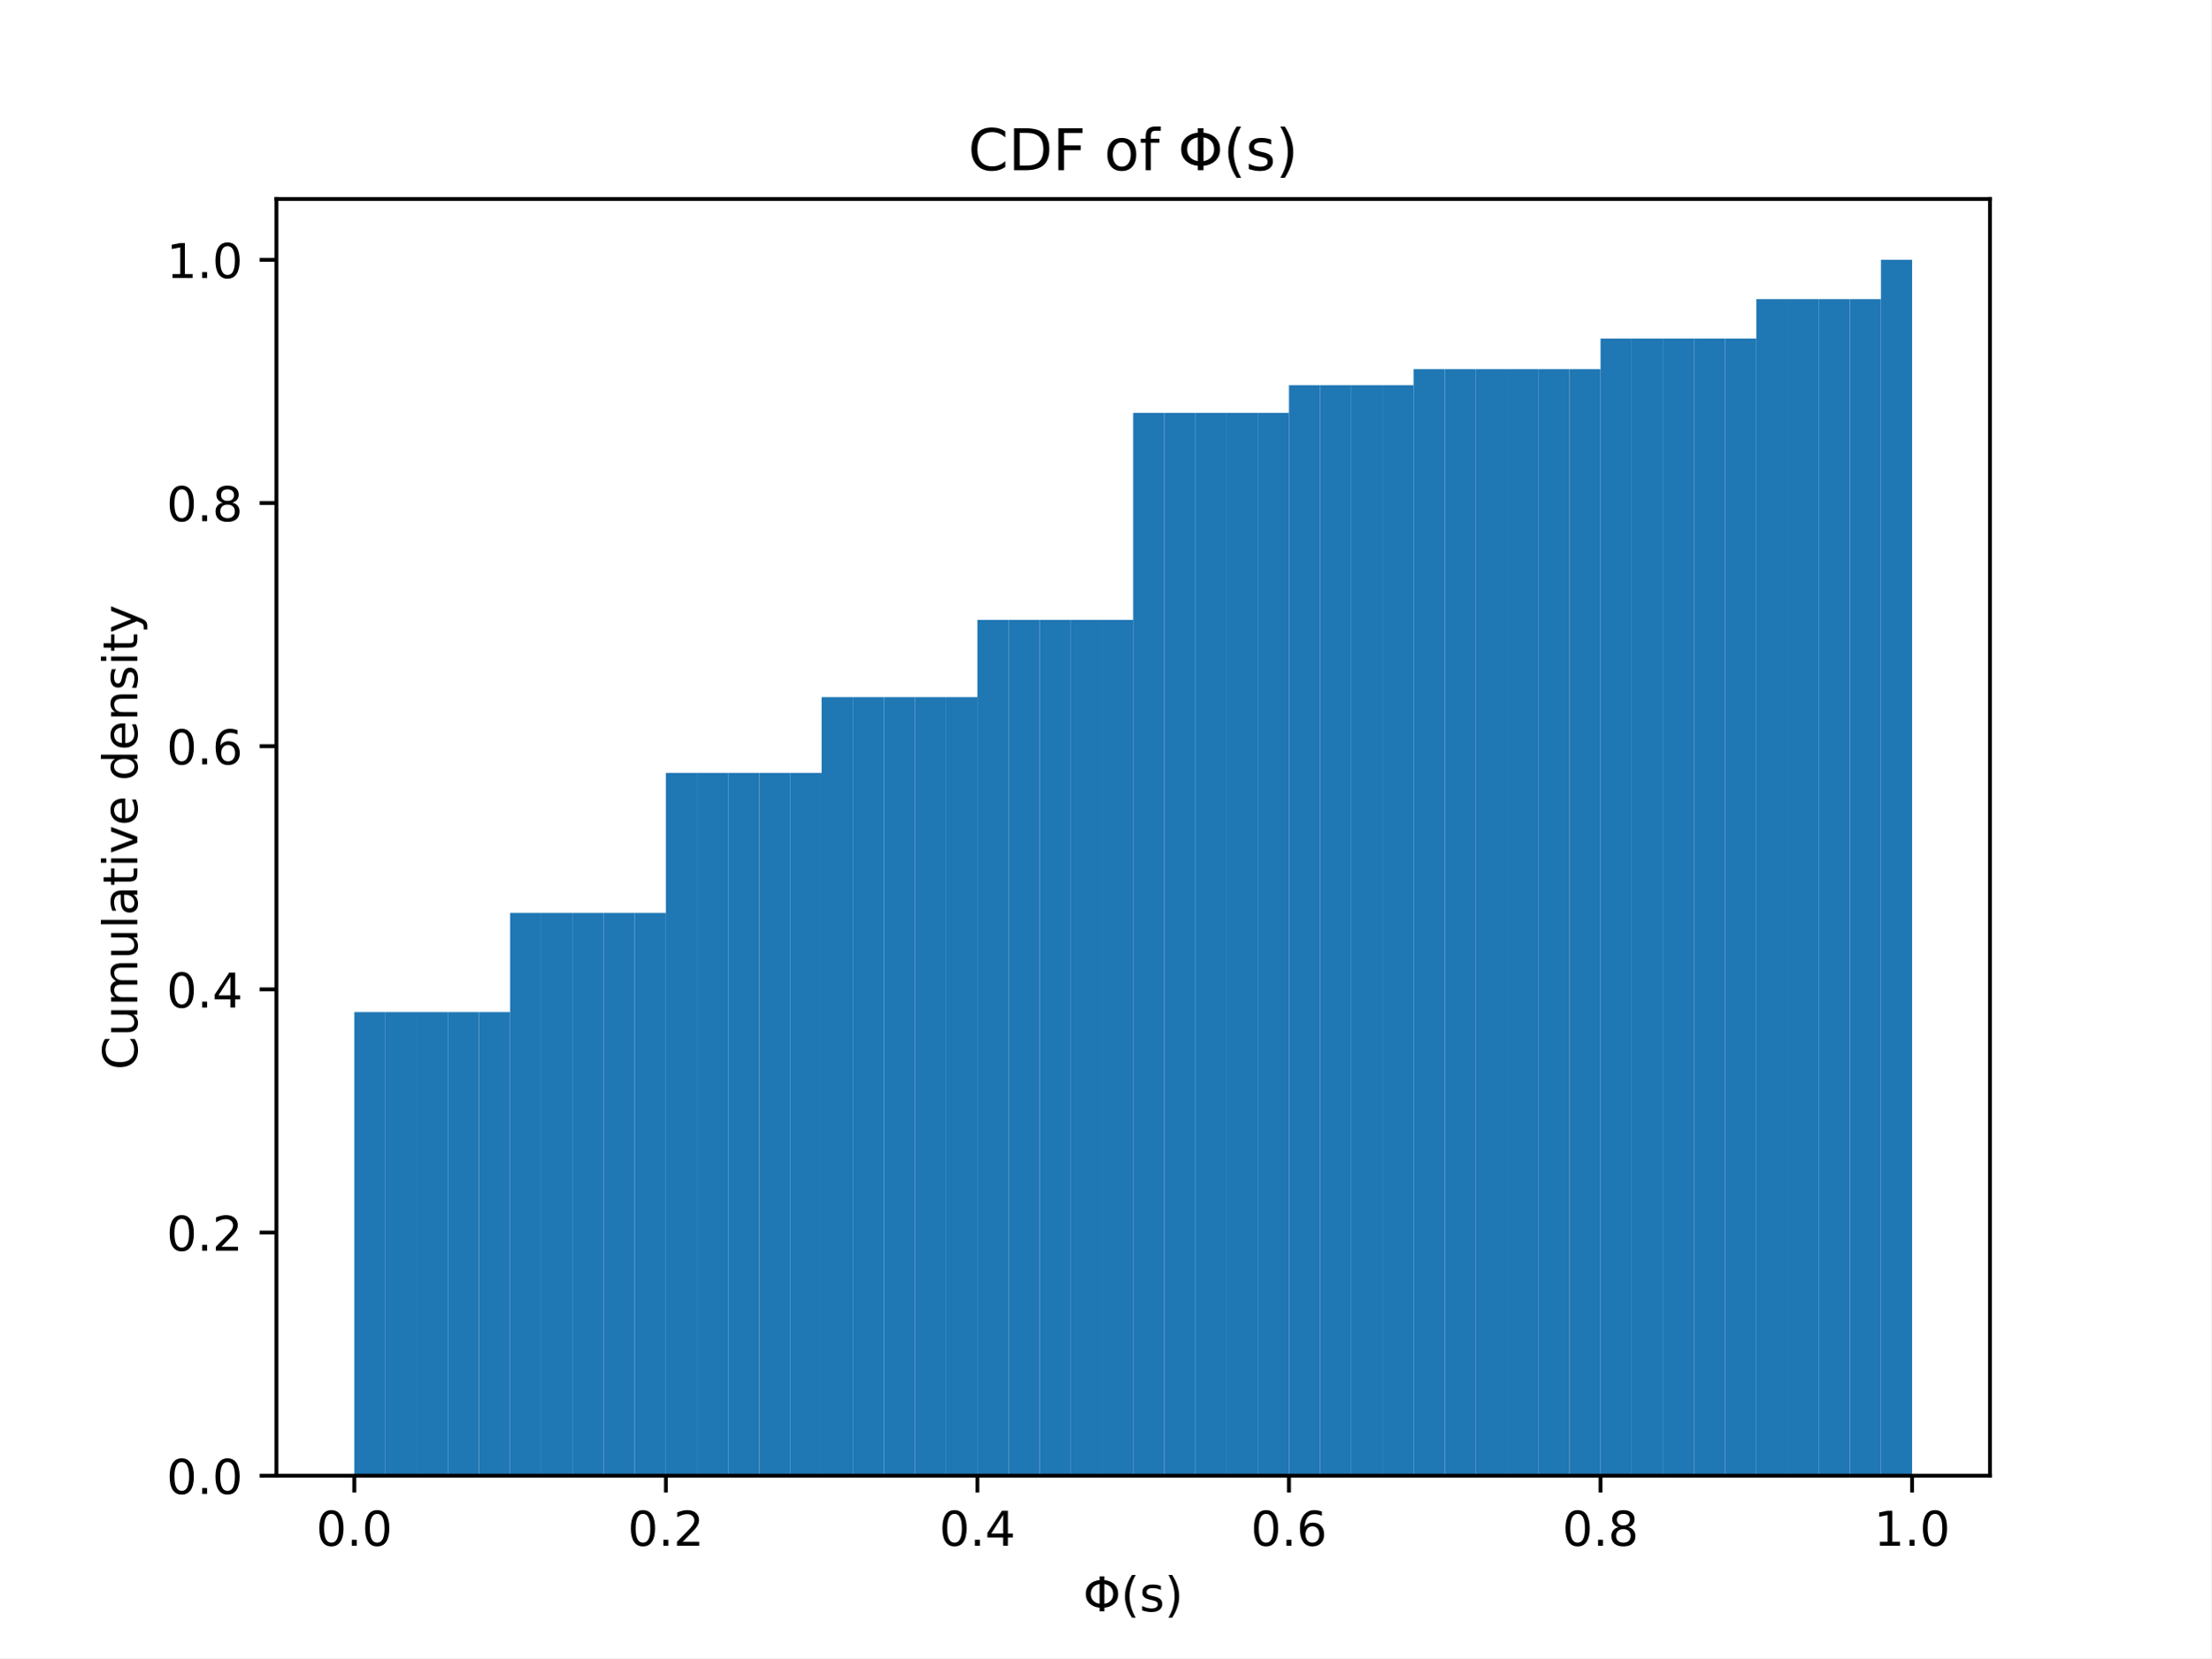
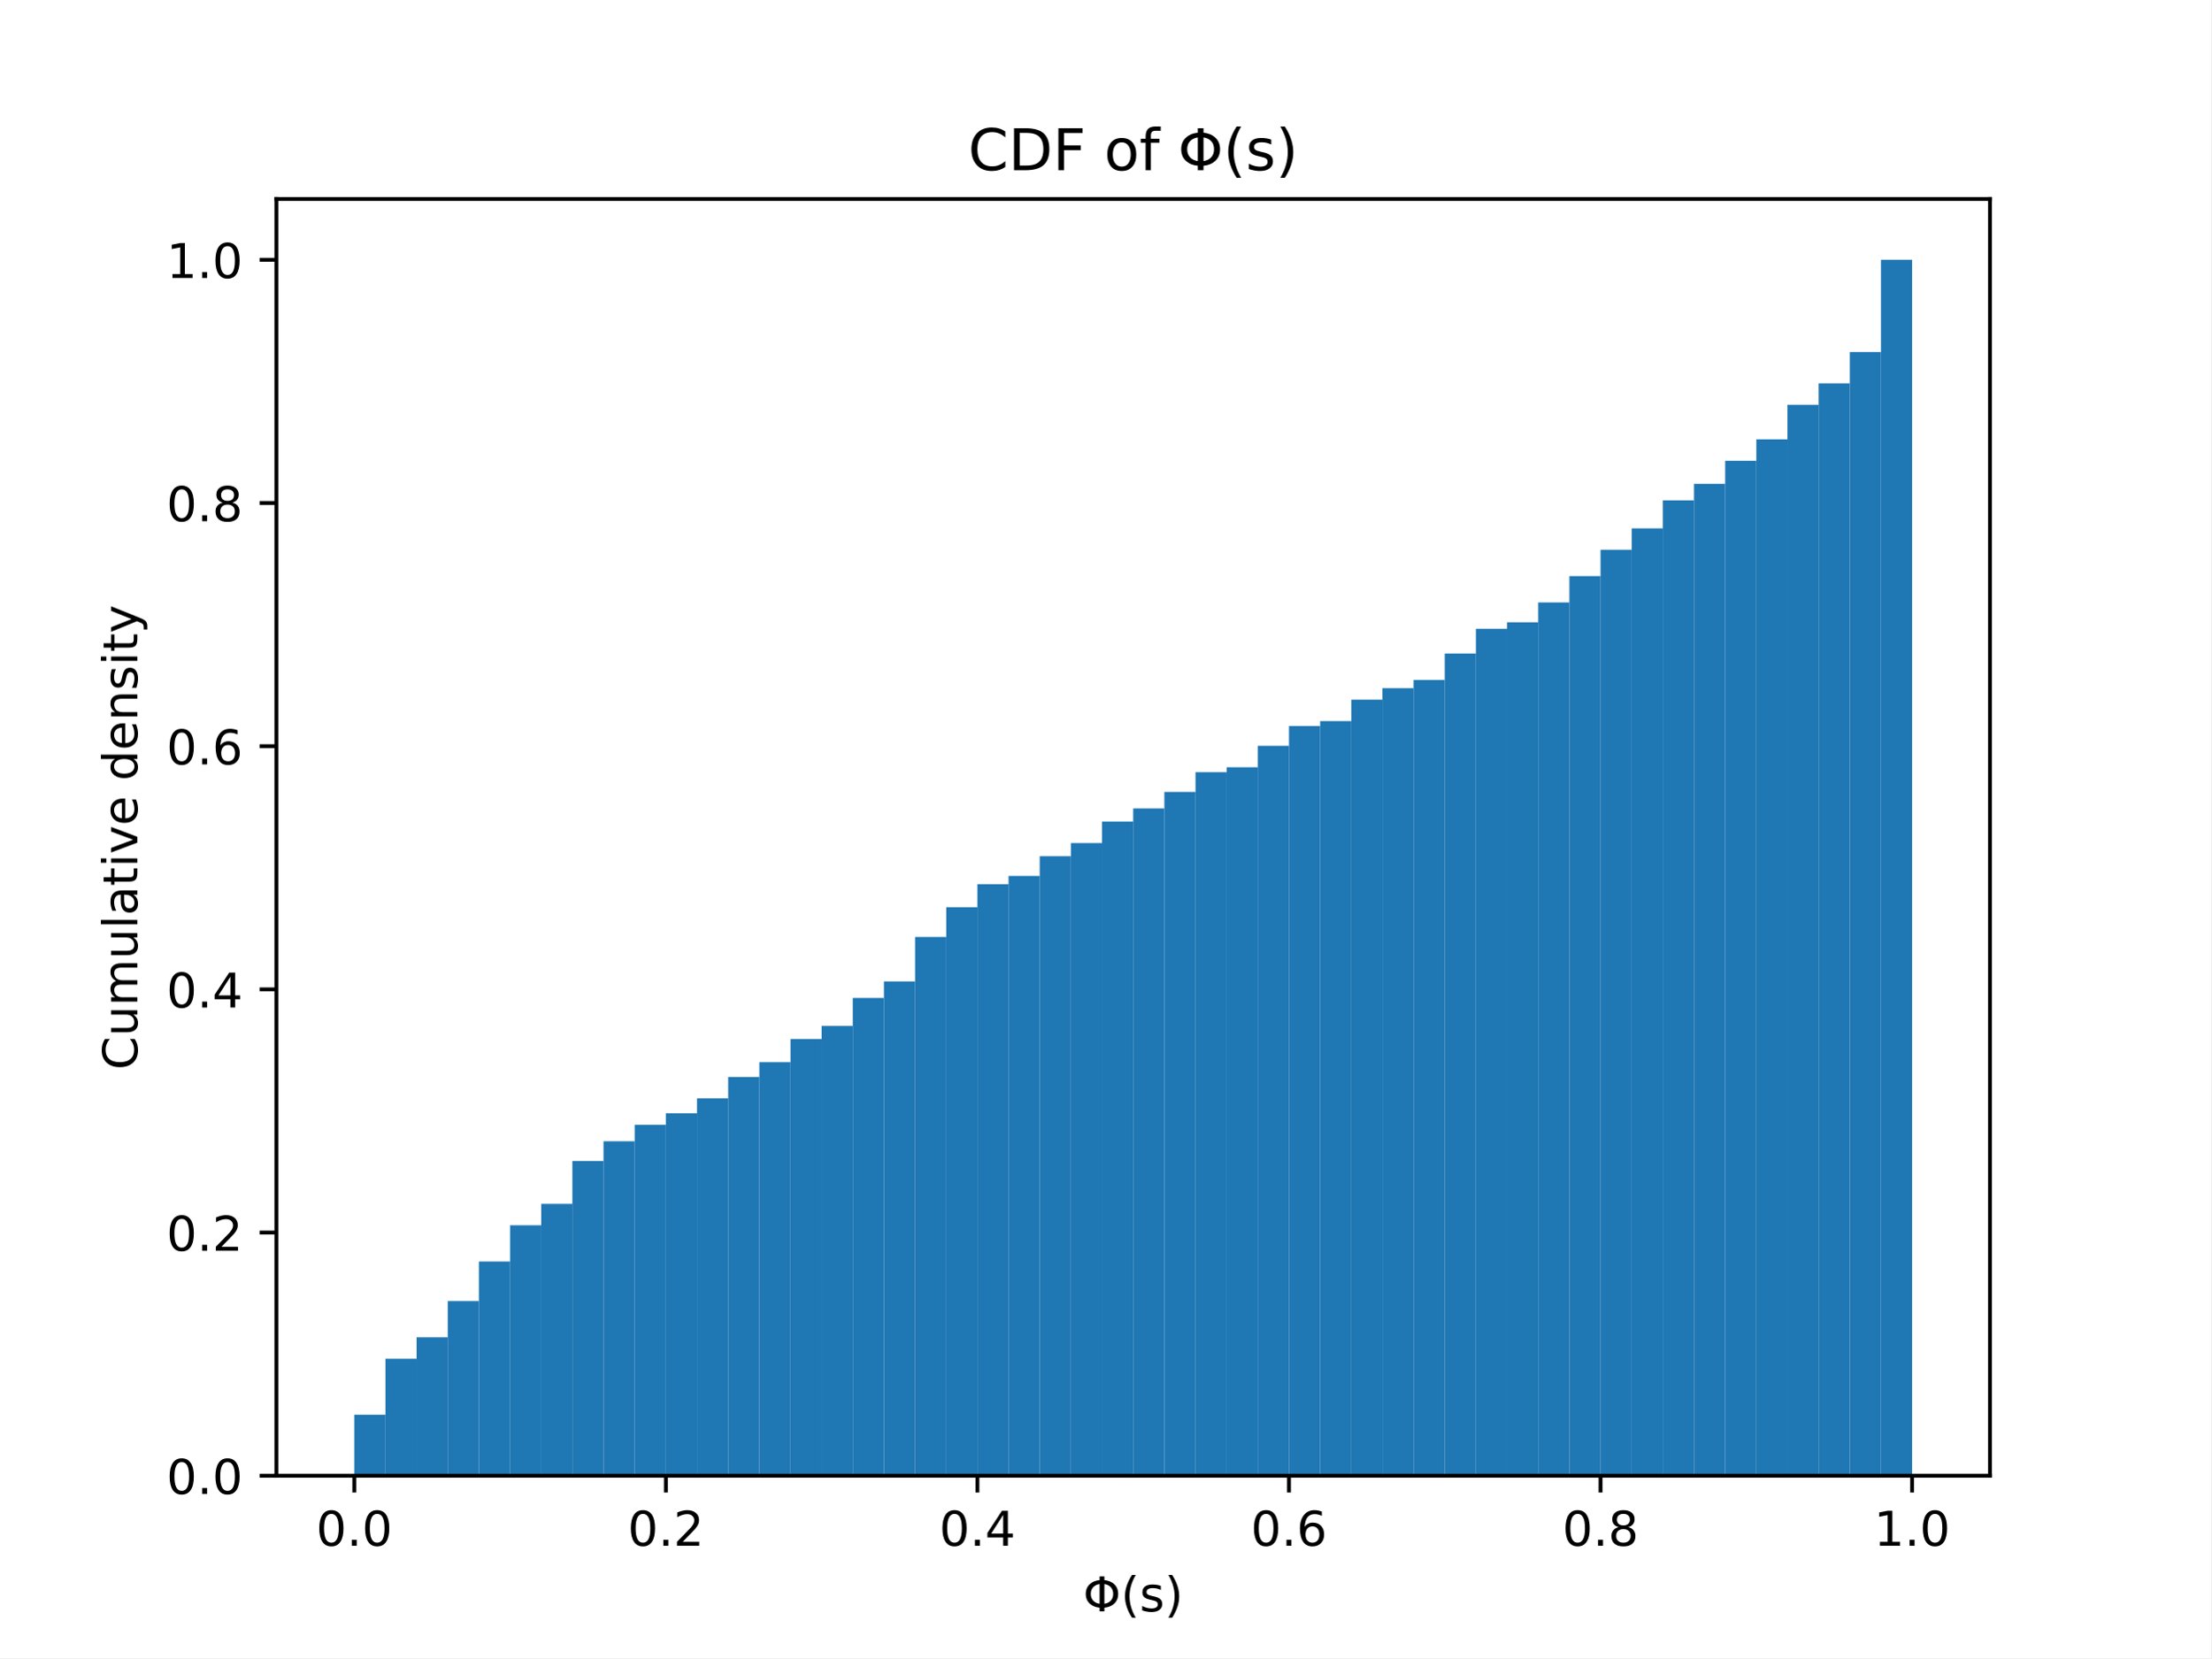
<svg xmlns="http://www.w3.org/2000/svg" xmlns:xlink="http://www.w3.org/1999/xlink" width="460.8pt" height="345.6pt" viewBox="0 0 460.8 345.6" version="1.1">
  <defs>
    <style type="text/css">*{stroke-linejoin: round; stroke-linecap: butt}</style>
  </defs>
  <g id="figure_1">
    <g id="patch_1">
      <path d="M 0 345.6  L 460.8 345.6  L 460.8 0  L 0 0  z " style="fill: #ffffff" />
    </g>
    <g id="axes_1">
      <g id="patch_2">
        <path d="M 57.6 307.584  L 414.72 307.584  L 414.72 41.472  L 57.6 41.472  z " style="fill: #ffffff" />
      </g>
      <g id="patch_3">
-         <path d="M 73.833 307.584  L 80.326 307.584  L 80.326 210.949  L 73.833 210.949  z " clip-path="url(#pda44b4a4b3)" style="fill: #1f77b4" />
+         <path d="M 73.833 307.584  L 80.326 307.584  L 80.326 294.878  L 73.833 294.878  z " clip-path="url(#p5422f46f4d)" style="fill: #1f77b4" />
      </g>
      <g id="patch_4">
-         <path d="M 80.326 307.584  L 86.819 307.584  L 86.819 210.949  L 80.326 210.949  z " clip-path="url(#pda44b4a4b3)" style="fill: #1f77b4" />
+         <path d="M 80.326 307.584  L 86.819 307.584  L 86.819 283.202  L 80.326 283.202  z " clip-path="url(#p5422f46f4d)" style="fill: #1f77b4" />
      </g>
      <g id="patch_5">
-         <path d="M 86.819 307.584  L 93.312 307.584  L 93.312 210.949  L 86.819 210.949  z " clip-path="url(#pda44b4a4b3)" style="fill: #1f77b4" />
+         <path d="M 86.819 307.584  L 93.312 307.584  L 93.312 278.737  L 86.819 278.737  z " clip-path="url(#p5422f46f4d)" style="fill: #1f77b4" />
      </g>
      <g id="patch_6">
-         <path d="M 93.312 307.584  L 99.805 307.584  L 99.805 210.949  L 93.312 210.949  z " clip-path="url(#pda44b4a4b3)" style="fill: #1f77b4" />
+         <path d="M 93.312 307.584  L 99.805 307.584  L 99.805 271.182  L 93.312 271.182  z " clip-path="url(#p5422f46f4d)" style="fill: #1f77b4" />
      </g>
      <g id="patch_7">
-         <path d="M 99.805 307.584  L 106.298 307.584  L 106.298 210.949  L 99.805 210.949  z " clip-path="url(#pda44b4a4b3)" style="fill: #1f77b4" />
+         <path d="M 99.805 307.584  L 106.298 307.584  L 106.298 262.94  L 99.805 262.94  z " clip-path="url(#p5422f46f4d)" style="fill: #1f77b4" />
      </g>
      <g id="patch_8">
-         <path d="M 106.298 307.584  L 112.791 307.584  L 112.791 190.284  L 106.298 190.284  z " clip-path="url(#pda44b4a4b3)" style="fill: #1f77b4" />
+         <path d="M 106.298 307.584  L 112.791 307.584  L 112.791 255.385  L 106.298 255.385  z " clip-path="url(#p5422f46f4d)" style="fill: #1f77b4" />
      </g>
      <g id="patch_9">
-         <path d="M 112.791 307.584  L 119.284 307.584  L 119.284 190.284  L 112.791 190.284  z " clip-path="url(#pda44b4a4b3)" style="fill: #1f77b4" />
+         <path d="M 112.791 307.584  L 119.284 307.584  L 119.284 250.921  L 112.791 250.921  z " clip-path="url(#p5422f46f4d)" style="fill: #1f77b4" />
      </g>
      <g id="patch_10">
-         <path d="M 119.284 307.584  L 125.777 307.584  L 125.777 190.284  L 119.284 190.284  z " clip-path="url(#pda44b4a4b3)" style="fill: #1f77b4" />
+         <path d="M 119.284 307.584  L 125.777 307.584  L 125.777 241.992  L 119.284 241.992  z " clip-path="url(#p5422f46f4d)" style="fill: #1f77b4" />
      </g>
      <g id="patch_11">
-         <path d="M 125.777 307.584  L 132.271 307.584  L 132.271 190.284  L 125.777 190.284  z " clip-path="url(#pda44b4a4b3)" style="fill: #1f77b4" />
+         <path d="M 125.777 307.584  L 132.271 307.584  L 132.271 237.871  L 125.777 237.871  z " clip-path="url(#p5422f46f4d)" style="fill: #1f77b4" />
      </g>
      <g id="patch_12">
-         <path d="M 132.271 307.584  L 138.764 307.584  L 138.764 190.284  L 132.271 190.284  z " clip-path="url(#pda44b4a4b3)" style="fill: #1f77b4" />
+         <path d="M 132.271 307.584  L 138.764 307.584  L 138.764 234.437  L 132.271 234.437  z " clip-path="url(#p5422f46f4d)" style="fill: #1f77b4" />
      </g>
      <g id="patch_13">
-         <path d="M 138.764 307.584  L 145.257 307.584  L 145.257 161.111  L 138.764 161.111  z " clip-path="url(#pda44b4a4b3)" style="fill: #1f77b4" />
+         <path d="M 138.764 307.584  L 145.257 307.584  L 145.257 232.033  L 138.764 232.033  z " clip-path="url(#p5422f46f4d)" style="fill: #1f77b4" />
      </g>
      <g id="patch_14">
-         <path d="M 145.257 307.584  L 151.75 307.584  L 151.75 161.111  L 145.257 161.111  z " clip-path="url(#pda44b4a4b3)" style="fill: #1f77b4" />
+         <path d="M 145.257 307.584  L 151.75 307.584  L 151.75 228.942  L 145.257 228.942  z " clip-path="url(#p5422f46f4d)" style="fill: #1f77b4" />
      </g>
      <g id="patch_15">
-         <path d="M 151.75 307.584  L 158.243 307.584  L 158.243 161.111  L 151.75 161.111  z " clip-path="url(#pda44b4a4b3)" style="fill: #1f77b4" />
+         <path d="M 151.75 307.584  L 158.243 307.584  L 158.243 224.478  L 151.75 224.478  z " clip-path="url(#p5422f46f4d)" style="fill: #1f77b4" />
      </g>
      <g id="patch_16">
-         <path d="M 158.243 307.584  L 164.736 307.584  L 164.736 161.111  L 158.243 161.111  z " clip-path="url(#pda44b4a4b3)" style="fill: #1f77b4" />
+         <path d="M 158.243 307.584  L 164.736 307.584  L 164.736 221.387  L 158.243 221.387  z " clip-path="url(#p5422f46f4d)" style="fill: #1f77b4" />
      </g>
      <g id="patch_17">
-         <path d="M 164.736 307.584  L 171.229 307.584  L 171.229 161.111  L 164.736 161.111  z " clip-path="url(#pda44b4a4b3)" style="fill: #1f77b4" />
+         <path d="M 164.736 307.584  L 171.229 307.584  L 171.229 216.579  L 164.736 216.579  z " clip-path="url(#p5422f46f4d)" style="fill: #1f77b4" />
      </g>
      <g id="patch_18">
-         <path d="M 171.229 307.584  L 177.722 307.584  L 177.722 145.309  L 171.229 145.309  z " clip-path="url(#pda44b4a4b3)" style="fill: #1f77b4" />
+         <path d="M 171.229 307.584  L 177.722 307.584  L 177.722 213.832  L 171.229 213.832  z " clip-path="url(#p5422f46f4d)" style="fill: #1f77b4" />
      </g>
      <g id="patch_19">
-         <path d="M 177.722 307.584  L 184.215 307.584  L 184.215 145.309  L 177.722 145.309  z " clip-path="url(#pda44b4a4b3)" style="fill: #1f77b4" />
+         <path d="M 177.722 307.584  L 184.215 307.584  L 184.215 207.994  L 177.722 207.994  z " clip-path="url(#p5422f46f4d)" style="fill: #1f77b4" />
      </g>
      <g id="patch_20">
-         <path d="M 184.215 307.584  L 190.708 307.584  L 190.708 145.309  L 184.215 145.309  z " clip-path="url(#pda44b4a4b3)" style="fill: #1f77b4" />
+         <path d="M 184.215 307.584  L 190.708 307.584  L 190.708 204.56  L 184.215 204.56  z " clip-path="url(#p5422f46f4d)" style="fill: #1f77b4" />
      </g>
      <g id="patch_21">
-         <path d="M 190.708 307.584  L 197.201 307.584  L 197.201 145.309  L 190.708 145.309  z " clip-path="url(#pda44b4a4b3)" style="fill: #1f77b4" />
+         <path d="M 190.708 307.584  L 197.201 307.584  L 197.201 195.287  L 190.708 195.287  z " clip-path="url(#p5422f46f4d)" style="fill: #1f77b4" />
      </g>
      <g id="patch_22">
-         <path d="M 197.201 307.584  L 203.695 307.584  L 203.695 145.309  L 197.201 145.309  z " clip-path="url(#pda44b4a4b3)" style="fill: #1f77b4" />
+         <path d="M 197.201 307.584  L 203.695 307.584  L 203.695 189.106  L 197.201 189.106  z " clip-path="url(#p5422f46f4d)" style="fill: #1f77b4" />
      </g>
      <g id="patch_23">
-         <path d="M 203.695 307.584  L 210.188 307.584  L 210.188 129.204  L 203.695 129.204  z " clip-path="url(#pda44b4a4b3)" style="fill: #1f77b4" />
+         <path d="M 203.695 307.584  L 210.188 307.584  L 210.188 184.298  L 203.695 184.298  z " clip-path="url(#p5422f46f4d)" style="fill: #1f77b4" />
      </g>
      <g id="patch_24">
-         <path d="M 210.188 307.584  L 216.681 307.584  L 216.681 129.204  L 210.188 129.204  z " clip-path="url(#pda44b4a4b3)" style="fill: #1f77b4" />
+         <path d="M 210.188 307.584  L 216.681 307.584  L 216.681 182.581  L 210.188 182.581  z " clip-path="url(#p5422f46f4d)" style="fill: #1f77b4" />
      </g>
      <g id="patch_25">
-         <path d="M 216.681 307.584  L 223.174 307.584  L 223.174 129.204  L 216.681 129.204  z " clip-path="url(#pda44b4a4b3)" style="fill: #1f77b4" />
+         <path d="M 216.681 307.584  L 223.174 307.584  L 223.174 178.46  L 216.681 178.46  z " clip-path="url(#p5422f46f4d)" style="fill: #1f77b4" />
      </g>
      <g id="patch_26">
-         <path d="M 223.174 307.584  L 229.667 307.584  L 229.667 129.204  L 223.174 129.204  z " clip-path="url(#pda44b4a4b3)" style="fill: #1f77b4" />
+         <path d="M 223.174 307.584  L 229.667 307.584  L 229.667 175.713  L 223.174 175.713  z " clip-path="url(#p5422f46f4d)" style="fill: #1f77b4" />
      </g>
      <g id="patch_27">
-         <path d="M 229.667 307.584  L 236.16 307.584  L 236.16 129.204  L 229.667 129.204  z " clip-path="url(#pda44b4a4b3)" style="fill: #1f77b4" />
+         <path d="M 229.667 307.584  L 236.16 307.584  L 236.16 171.248  L 229.667 171.248  z " clip-path="url(#p5422f46f4d)" style="fill: #1f77b4" />
      </g>
      <g id="patch_28">
-         <path d="M 236.16 307.584  L 242.653 307.584  L 242.653 86.052  L 236.16 86.052  z " clip-path="url(#pda44b4a4b3)" style="fill: #1f77b4" />
+         <path d="M 236.16 307.584  L 242.653 307.584  L 242.653 168.501  L 236.16 168.501  z " clip-path="url(#p5422f46f4d)" style="fill: #1f77b4" />
      </g>
      <g id="patch_29">
-         <path d="M 242.653 307.584  L 249.146 307.584  L 249.146 86.052  L 242.653 86.052  z " clip-path="url(#pda44b4a4b3)" style="fill: #1f77b4" />
+         <path d="M 242.653 307.584  L 249.146 307.584  L 249.146 165.067  L 242.653 165.067  z " clip-path="url(#p5422f46f4d)" style="fill: #1f77b4" />
      </g>
      <g id="patch_30">
-         <path d="M 249.146 307.584  L 255.639 307.584  L 255.639 86.052  L 249.146 86.052  z " clip-path="url(#pda44b4a4b3)" style="fill: #1f77b4" />
+         <path d="M 249.146 307.584  L 255.639 307.584  L 255.639 160.946  L 249.146 160.946  z " clip-path="url(#p5422f46f4d)" style="fill: #1f77b4" />
      </g>
      <g id="patch_31">
-         <path d="M 255.639 307.584  L 262.132 307.584  L 262.132 86.052  L 255.639 86.052  z " clip-path="url(#pda44b4a4b3)" style="fill: #1f77b4" />
+         <path d="M 255.639 307.584  L 262.132 307.584  L 262.132 159.916  L 255.639 159.916  z " clip-path="url(#p5422f46f4d)" style="fill: #1f77b4" />
      </g>
      <g id="patch_32">
-         <path d="M 262.132 307.584  L 268.625 307.584  L 268.625 86.052  L 262.132 86.052  z " clip-path="url(#pda44b4a4b3)" style="fill: #1f77b4" />
+         <path d="M 262.132 307.584  L 268.625 307.584  L 268.625 155.451  L 262.132 155.451  z " clip-path="url(#p5422f46f4d)" style="fill: #1f77b4" />
      </g>
      <g id="patch_33">
-         <path d="M 268.625 307.584  L 275.119 307.584  L 275.119 80.278  L 268.625 80.278  z " clip-path="url(#pda44b4a4b3)" style="fill: #1f77b4" />
+         <path d="M 268.625 307.584  L 275.119 307.584  L 275.119 151.33  L 268.625 151.33  z " clip-path="url(#p5422f46f4d)" style="fill: #1f77b4" />
      </g>
      <g id="patch_34">
-         <path d="M 275.119 307.584  L 281.612 307.584  L 281.612 80.278  L 275.119 80.278  z " clip-path="url(#pda44b4a4b3)" style="fill: #1f77b4" />
+         <path d="M 275.119 307.584  L 281.612 307.584  L 281.612 150.3  L 275.119 150.3  z " clip-path="url(#p5422f46f4d)" style="fill: #1f77b4" />
      </g>
      <g id="patch_35">
-         <path d="M 281.612 307.584  L 288.105 307.584  L 288.105 80.278  L 281.612 80.278  z " clip-path="url(#pda44b4a4b3)" style="fill: #1f77b4" />
+         <path d="M 281.612 307.584  L 288.105 307.584  L 288.105 145.836  L 281.612 145.836  z " clip-path="url(#p5422f46f4d)" style="fill: #1f77b4" />
      </g>
      <g id="patch_36">
-         <path d="M 288.105 307.584  L 294.598 307.584  L 294.598 80.278  L 288.105 80.278  z " clip-path="url(#pda44b4a4b3)" style="fill: #1f77b4" />
+         <path d="M 288.105 307.584  L 294.598 307.584  L 294.598 143.432  L 288.105 143.432  z " clip-path="url(#p5422f46f4d)" style="fill: #1f77b4" />
      </g>
      <g id="patch_37">
-         <path d="M 294.598 307.584  L 301.091 307.584  L 301.091 76.935  L 294.598 76.935  z " clip-path="url(#pda44b4a4b3)" style="fill: #1f77b4" />
+         <path d="M 294.598 307.584  L 301.091 307.584  L 301.091 141.715  L 294.598 141.715  z " clip-path="url(#p5422f46f4d)" style="fill: #1f77b4" />
      </g>
      <g id="patch_38">
-         <path d="M 301.091 307.584  L 307.584 307.584  L 307.584 76.935  L 301.091 76.935  z " clip-path="url(#pda44b4a4b3)" style="fill: #1f77b4" />
+         <path d="M 301.091 307.584  L 307.584 307.584  L 307.584 136.22  L 301.091 136.22  z " clip-path="url(#p5422f46f4d)" style="fill: #1f77b4" />
      </g>
      <g id="patch_39">
-         <path d="M 307.584 307.584  L 314.077 307.584  L 314.077 76.935  L 307.584 76.935  z " clip-path="url(#pda44b4a4b3)" style="fill: #1f77b4" />
+         <path d="M 307.584 307.584  L 314.077 307.584  L 314.077 131.069  L 307.584 131.069  z " clip-path="url(#p5422f46f4d)" style="fill: #1f77b4" />
      </g>
      <g id="patch_40">
-         <path d="M 314.077 307.584  L 320.57 307.584  L 320.57 76.935  L 314.077 76.935  z " clip-path="url(#pda44b4a4b3)" style="fill: #1f77b4" />
+         <path d="M 314.077 307.584  L 320.57 307.584  L 320.57 129.695  L 314.077 129.695  z " clip-path="url(#p5422f46f4d)" style="fill: #1f77b4" />
      </g>
      <g id="patch_41">
-         <path d="M 320.57 307.584  L 327.063 307.584  L 327.063 76.935  L 320.57 76.935  z " clip-path="url(#pda44b4a4b3)" style="fill: #1f77b4" />
+         <path d="M 320.57 307.584  L 327.063 307.584  L 327.063 125.574  L 320.57 125.574  z " clip-path="url(#p5422f46f4d)" style="fill: #1f77b4" />
      </g>
      <g id="patch_42">
-         <path d="M 327.063 307.584  L 333.556 307.584  L 333.556 76.935  L 327.063 76.935  z " clip-path="url(#pda44b4a4b3)" style="fill: #1f77b4" />
+         <path d="M 327.063 307.584  L 333.556 307.584  L 333.556 120.08  L 327.063 120.08  z " clip-path="url(#p5422f46f4d)" style="fill: #1f77b4" />
      </g>
      <g id="patch_43">
-         <path d="M 333.556 307.584  L 340.049 307.584  L 340.049 70.554  L 333.556 70.554  z " clip-path="url(#pda44b4a4b3)" style="fill: #1f77b4" />
+         <path d="M 333.556 307.584  L 340.049 307.584  L 340.049 114.585  L 333.556 114.585  z " clip-path="url(#p5422f46f4d)" style="fill: #1f77b4" />
      </g>
      <g id="patch_44">
-         <path d="M 340.049 307.584  L 346.543 307.584  L 346.543 70.554  L 340.049 70.554  z " clip-path="url(#pda44b4a4b3)" style="fill: #1f77b4" />
+         <path d="M 340.049 307.584  L 346.543 307.584  L 346.543 110.121  L 340.049 110.121  z " clip-path="url(#p5422f46f4d)" style="fill: #1f77b4" />
      </g>
      <g id="patch_45">
-         <path d="M 346.543 307.584  L 353.036 307.584  L 353.036 70.554  L 346.543 70.554  z " clip-path="url(#pda44b4a4b3)" style="fill: #1f77b4" />
+         <path d="M 346.543 307.584  L 353.036 307.584  L 353.036 104.283  L 346.543 104.283  z " clip-path="url(#p5422f46f4d)" style="fill: #1f77b4" />
      </g>
      <g id="patch_46">
-         <path d="M 353.036 307.584  L 359.529 307.584  L 359.529 70.554  L 353.036 70.554  z " clip-path="url(#pda44b4a4b3)" style="fill: #1f77b4" />
+         <path d="M 353.036 307.584  L 359.529 307.584  L 359.529 100.848  L 353.036 100.848  z " clip-path="url(#p5422f46f4d)" style="fill: #1f77b4" />
      </g>
      <g id="patch_47">
-         <path d="M 359.529 307.584  L 366.022 307.584  L 366.022 70.554  L 359.529 70.554  z " clip-path="url(#pda44b4a4b3)" style="fill: #1f77b4" />
+         <path d="M 359.529 307.584  L 366.022 307.584  L 366.022 96.041  L 359.529 96.041  z " clip-path="url(#p5422f46f4d)" style="fill: #1f77b4" />
      </g>
      <g id="patch_48">
-         <path d="M 366.022 307.584  L 372.515 307.584  L 372.515 62.349  L 366.022 62.349  z " clip-path="url(#pda44b4a4b3)" style="fill: #1f77b4" />
+         <path d="M 366.022 307.584  L 372.515 307.584  L 372.515 91.576  L 366.022 91.576  z " clip-path="url(#p5422f46f4d)" style="fill: #1f77b4" />
      </g>
      <g id="patch_49">
-         <path d="M 372.515 307.584  L 379.008 307.584  L 379.008 62.349  L 372.515 62.349  z " clip-path="url(#pda44b4a4b3)" style="fill: #1f77b4" />
+         <path d="M 372.515 307.584  L 379.008 307.584  L 379.008 84.364  L 372.515 84.364  z " clip-path="url(#p5422f46f4d)" style="fill: #1f77b4" />
      </g>
      <g id="patch_50">
-         <path d="M 379.008 307.584  L 385.501 307.584  L 385.501 62.349  L 379.008 62.349  z " clip-path="url(#pda44b4a4b3)" style="fill: #1f77b4" />
+         <path d="M 379.008 307.584  L 385.501 307.584  L 385.501 79.9  L 379.008 79.9  z " clip-path="url(#p5422f46f4d)" style="fill: #1f77b4" />
      </g>
      <g id="patch_51">
-         <path d="M 385.501 307.584  L 391.994 307.584  L 391.994 62.349  L 385.501 62.349  z " clip-path="url(#pda44b4a4b3)" style="fill: #1f77b4" />
+         <path d="M 385.501 307.584  L 391.994 307.584  L 391.994 73.375  L 385.501 73.375  z " clip-path="url(#p5422f46f4d)" style="fill: #1f77b4" />
      </g>
      <g id="patch_52">
-         <path d="M 391.994 307.584  L 398.487 307.584  L 398.487 54.144  L 391.994 54.144  z " clip-path="url(#pda44b4a4b3)" style="fill: #1f77b4" />
+         <path d="M 391.994 307.584  L 398.487 307.584  L 398.487 54.144  L 391.994 54.144  z " clip-path="url(#p5422f46f4d)" style="fill: #1f77b4" />
      </g>
      <g id="matplotlib.axis_1">
        <g id="xtick_1">
          <g id="line2d_1">
            <defs>
-               <path id="ma0758999e4" d="M 0 0  L 0 3.5  " style="stroke: #000000; stroke-width: 0.8" />
+               <path id="m71059a8709" d="M 0 0  L 0 3.5  " style="stroke: #000000; stroke-width: 0.8" />
            </defs>
            <g>
-               <use xlink:href="#ma0758999e4" x="73.833" y="307.584" style="stroke: #000000; stroke-width: 0.8" />
+               <use xlink:href="#m71059a8709" x="73.833" y="307.584" style="stroke: #000000; stroke-width: 0.8" />
            </g>
          </g>
          <g id="text_1">
            <g transform="translate(65.88116 322.1824) scale(0.1 -0.1)">
              <defs>
                <path id="DejaVuSans-30" d="M 2034 4250  Q 1547 4250 1301 3770  Q 1056 3291 1056 2328  Q 1056 1369 1301 889  Q 1547 409 2034 409  Q 2525 409 2770 889  Q 3016 1369 3016 2328  Q 3016 3291 2770 3770  Q 2525 4250 2034 4250  z M 2034 4750  Q 2819 4750 3233 4129  Q 3647 3509 3647 2328  Q 3647 1150 3233 529  Q 2819 -91 2034 -91  Q 1250 -91 836 529  Q 422 1150 422 2328  Q 422 3509 836 4129  Q 1250 4750 2034 4750  z " transform="scale(0.015625)" />
                <path id="DejaVuSans-2e" d="M 684 794  L 1344 794  L 1344 0  L 684 0  L 684 794  z " transform="scale(0.015625)" />
              </defs>
              <use xlink:href="#DejaVuSans-30" />
              <use xlink:href="#DejaVuSans-2e" x="63.623" />
              <use xlink:href="#DejaVuSans-30" x="95.41" />
            </g>
          </g>
        </g>
        <g id="xtick_2">
          <g id="line2d_2">
            <g>
-               <use xlink:href="#ma0758999e4" x="138.764" y="307.584" style="stroke: #000000; stroke-width: 0.8" />
+               <use xlink:href="#m71059a8709" x="138.764" y="307.584" style="stroke: #000000; stroke-width: 0.8" />
            </g>
          </g>
          <g id="text_2">
-             <g transform="translate(130.8121 322.1824) scale(0.1 -0.1)">
+             <g transform="translate(130.8125 322.1824) scale(0.1 -0.1)">
              <defs>
                <path id="DejaVuSans-32" d="M 1228 531  L 3431 531  L 3431 0  L 469 0  L 469 531  Q 828 903 1448 1529  Q 2069 2156 2228 2338  Q 2531 2678 2651 2914  Q 2772 3150 2772 3378  Q 2772 3750 2511 3984  Q 2250 4219 1831 4219  Q 1534 4219 1204 4116  Q 875 4013 500 3803  L 500 4441  Q 881 4594 1212 4672  Q 1544 4750 1819 4750  Q 2544 4750 2975 4387  Q 3406 4025 3406 3419  Q 3406 3131 3298 2873  Q 3191 2616 2906 2266  Q 2828 2175 2409 1742  Q 1991 1309 1228 531  z " transform="scale(0.015625)" />
              </defs>
              <use xlink:href="#DejaVuSans-30" />
              <use xlink:href="#DejaVuSans-2e" x="63.623" />
              <use xlink:href="#DejaVuSans-32" x="95.41" />
            </g>
          </g>
        </g>
        <g id="xtick_3">
          <g id="line2d_3">
            <g>
-               <use xlink:href="#ma0758999e4" x="203.695" y="307.584" style="stroke: #000000; stroke-width: 0.8" />
+               <use xlink:href="#m71059a8709" x="203.695" y="307.584" style="stroke: #000000; stroke-width: 0.8" />
            </g>
          </g>
          <g id="text_3">
-             <g transform="translate(195.743 322.1824) scale(0.1 -0.1)">
+             <g transform="translate(195.7438 322.1824) scale(0.1 -0.1)">
              <defs>
                <path id="DejaVuSans-34" d="M 2419 4116  L 825 1625  L 2419 1625  L 2419 4116  z M 2253 4666  L 3047 4666  L 3047 1625  L 3713 1625  L 3713 1100  L 3047 1100  L 3047 0  L 2419 0  L 2419 1100  L 313 1100  L 313 1709  L 2253 4666  z " transform="scale(0.015625)" />
              </defs>
              <use xlink:href="#DejaVuSans-30" />
              <use xlink:href="#DejaVuSans-2e" x="63.623" />
              <use xlink:href="#DejaVuSans-34" x="95.41" />
            </g>
          </g>
        </g>
        <g id="xtick_4">
          <g id="line2d_4">
            <g>
-               <use xlink:href="#ma0758999e4" x="268.625" y="307.584" style="stroke: #000000; stroke-width: 0.8" />
+               <use xlink:href="#m71059a8709" x="268.627" y="307.584" style="stroke: #000000; stroke-width: 0.8" />
            </g>
          </g>
          <g id="text_4">
-             <g transform="translate(260.6739 322.1824) scale(0.1 -0.1)">
+             <g transform="translate(260.6751 322.1824) scale(0.1 -0.1)">
              <defs>
                <path id="DejaVuSans-36" d="M 2113 2584  Q 1688 2584 1439 2293  Q 1191 2003 1191 1497  Q 1191 994 1439 701  Q 1688 409 2113 409  Q 2538 409 2786 701  Q 3034 994 3034 1497  Q 3034 2003 2786 2293  Q 2538 2584 2113 2584  z M 3366 4563  L 3366 3988  Q 3128 4100 2886 4159  Q 2644 4219 2406 4219  Q 1781 4219 1451 3797  Q 1122 3375 1075 2522  Q 1259 2794 1537 2939  Q 1816 3084 2150 3084  Q 2853 3084 3261 2657  Q 3669 2231 3669 1497  Q 3669 778 3244 343  Q 2819 -91 2113 -91  Q 1303 -91 875 529  Q 447 1150 447 2328  Q 447 3434 972 4092  Q 1497 4750 2381 4750  Q 2619 4750 2861 4703  Q 3103 4656 3366 4563  z " transform="scale(0.015625)" />
              </defs>
              <use xlink:href="#DejaVuSans-30" />
              <use xlink:href="#DejaVuSans-2e" x="63.623" />
              <use xlink:href="#DejaVuSans-36" x="95.41" />
            </g>
          </g>
        </g>
        <g id="xtick_5">
          <g id="line2d_5">
            <g>
-               <use xlink:href="#ma0758999e4" x="333.556" y="307.584" style="stroke: #000000; stroke-width: 0.8" />
+               <use xlink:href="#m71059a8709" x="333.558" y="307.584" style="stroke: #000000; stroke-width: 0.8" />
            </g>
          </g>
          <g id="text_5">
-             <g transform="translate(325.6048 322.1824) scale(0.1 -0.1)">
+             <g transform="translate(325.6064 322.1824) scale(0.1 -0.1)">
              <defs>
                <path id="DejaVuSans-38" d="M 2034 2216  Q 1584 2216 1326 1975  Q 1069 1734 1069 1313  Q 1069 891 1326 650  Q 1584 409 2034 409  Q 2484 409 2743 651  Q 3003 894 3003 1313  Q 3003 1734 2745 1975  Q 2488 2216 2034 2216  z M 1403 2484  Q 997 2584 770 2862  Q 544 3141 544 3541  Q 544 4100 942 4425  Q 1341 4750 2034 4750  Q 2731 4750 3128 4425  Q 3525 4100 3525 3541  Q 3525 3141 3298 2862  Q 3072 2584 2669 2484  Q 3125 2378 3379 2068  Q 3634 1759 3634 1313  Q 3634 634 3220 271  Q 2806 -91 2034 -91  Q 1263 -91 848 271  Q 434 634 434 1313  Q 434 1759 690 2068  Q 947 2378 1403 2484  z M 1172 3481  Q 1172 3119 1398 2916  Q 1625 2713 2034 2713  Q 2441 2713 2670 2916  Q 2900 3119 2900 3481  Q 2900 3844 2670 4047  Q 2441 4250 2034 4250  Q 1625 4250 1398 4047  Q 1172 3844 1172 3481  z " transform="scale(0.015625)" />
              </defs>
              <use xlink:href="#DejaVuSans-30" />
              <use xlink:href="#DejaVuSans-2e" x="63.623" />
              <use xlink:href="#DejaVuSans-38" x="95.41" />
            </g>
          </g>
        </g>
        <g id="xtick_6">
          <g id="line2d_6">
            <g>
-               <use xlink:href="#ma0758999e4" x="398.487" y="307.584" style="stroke: #000000; stroke-width: 0.8" />
+               <use xlink:href="#m71059a8709" x="398.489" y="307.584" style="stroke: #000000; stroke-width: 0.8" />
            </g>
          </g>
          <g id="text_6">
-             <g transform="translate(390.5357 322.1824) scale(0.1 -0.1)">
+             <g transform="translate(390.5377 322.1824) scale(0.1 -0.1)">
              <defs>
                <path id="DejaVuSans-31" d="M 794 531  L 1825 531  L 1825 4091  L 703 3866  L 703 4441  L 1819 4666  L 2450 4666  L 2450 531  L 3481 531  L 3481 0  L 794 0  L 794 531  z " transform="scale(0.015625)" />
              </defs>
              <use xlink:href="#DejaVuSans-31" />
              <use xlink:href="#DejaVuSans-2e" x="63.623" />
              <use xlink:href="#DejaVuSans-30" x="95.41" />
            </g>
          </g>
        </g>
        <g id="text_7">
          <g transform="translate(225.7178 335.8606) scale(0.1 -0.1)">
            <defs>
              <path id="DejaVuSans-3a6" d="M 2206 3644  Q 1738 3578 1431 3306  Q 1025 2947 1025 2328  Q 1025 1713 1431 1353  Q 1738 1081 2206 1016  L 2206 3644  z M 2838 1016  Q 3306 1081 3613 1353  Q 4013 1713 4013 2328  Q 4013 2947 3613 3306  Q 3306 3578 2838 3644  L 2838 1016  z M 2206 494  Q 1444 563 950 981  Q 359 1481 359 2328  Q 359 3175 950 3678  Q 1441 4100 2206 4169  L 2206 4666  L 2838 4666  L 2838 4169  Q 3600 4097 4091 3678  Q 4678 3175 4678 2328  Q 4678 1484 4091 981  Q 3600 563 2838 491  L 2838 0  L 2206 0  L 2206 494  z " transform="scale(0.015625)" />
              <path id="DejaVuSans-28" d="M 1984 4856  Q 1566 4138 1362 3434  Q 1159 2731 1159 2009  Q 1159 1288 1364 580  Q 1569 -128 1984 -844  L 1484 -844  Q 1016 -109 783 600  Q 550 1309 550 2009  Q 550 2706 781 3412  Q 1013 4119 1484 4856  L 1984 4856  z " transform="scale(0.015625)" />
              <path id="DejaVuSans-73" d="M 2834 3397  L 2834 2853  Q 2591 2978 2328 3040  Q 2066 3103 1784 3103  Q 1356 3103 1142 2972  Q 928 2841 928 2578  Q 928 2378 1081 2264  Q 1234 2150 1697 2047  L 1894 2003  Q 2506 1872 2764 1633  Q 3022 1394 3022 966  Q 3022 478 2636 193  Q 2250 -91 1575 -91  Q 1294 -91 989 -36  Q 684 19 347 128  L 347 722  Q 666 556 975 473  Q 1284 391 1588 391  Q 1994 391 2212 530  Q 2431 669 2431 922  Q 2431 1156 2273 1281  Q 2116 1406 1581 1522  L 1381 1569  Q 847 1681 609 1914  Q 372 2147 372 2553  Q 372 3047 722 3315  Q 1072 3584 1716 3584  Q 2034 3584 2315 3537  Q 2597 3491 2834 3397  z " transform="scale(0.015625)" />
              <path id="DejaVuSans-29" d="M 513 4856  L 1013 4856  Q 1481 4119 1714 3412  Q 1947 2706 1947 2009  Q 1947 1309 1714 600  Q 1481 -109 1013 -844  L 513 -844  Q 928 -128 1133 580  Q 1338 1288 1338 2009  Q 1338 2731 1133 3434  Q 928 4138 513 4856  z " transform="scale(0.015625)" />
            </defs>
            <use xlink:href="#DejaVuSans-3a6" />
            <use xlink:href="#DejaVuSans-28" x="78.711" />
            <use xlink:href="#DejaVuSans-73" x="117.725" />
            <use xlink:href="#DejaVuSans-29" x="169.824" />
          </g>
        </g>
      </g>
      <g id="matplotlib.axis_2">
        <g id="ytick_1">
          <g id="line2d_7">
            <defs>
-               <path id="m75f46f5e9b" d="M 0 0  L -3.5 0  " style="stroke: #000000; stroke-width: 0.8" />
+               <path id="m2023e9466b" d="M 0 0  L -3.5 0  " style="stroke: #000000; stroke-width: 0.8" />
            </defs>
            <g>
-               <use xlink:href="#m75f46f5e9b" x="57.6" y="307.584" style="stroke: #000000; stroke-width: 0.8" />
+               <use xlink:href="#m2023e9466b" x="57.6" y="307.584" style="stroke: #000000; stroke-width: 0.8" />
            </g>
          </g>
          <g id="text_8">
            <g transform="translate(34.69687 311.3832) scale(0.1 -0.1)">
              <use xlink:href="#DejaVuSans-30" />
              <use xlink:href="#DejaVuSans-2e" x="63.623" />
              <use xlink:href="#DejaVuSans-30" x="95.41" />
            </g>
          </g>
        </g>
        <g id="ytick_2">
          <g id="line2d_8">
            <g>
-               <use xlink:href="#m75f46f5e9b" x="57.6" y="256.896" style="stroke: #000000; stroke-width: 0.8" />
+               <use xlink:href="#m2023e9466b" x="57.6" y="256.896" style="stroke: #000000; stroke-width: 0.8" />
            </g>
          </g>
          <g id="text_9">
            <g transform="translate(34.69687 260.6952) scale(0.1 -0.1)">
              <use xlink:href="#DejaVuSans-30" />
              <use xlink:href="#DejaVuSans-2e" x="63.623" />
              <use xlink:href="#DejaVuSans-32" x="95.41" />
            </g>
          </g>
        </g>
        <g id="ytick_3">
          <g id="line2d_9">
            <g>
-               <use xlink:href="#m75f46f5e9b" x="57.6" y="206.208" style="stroke: #000000; stroke-width: 0.8" />
+               <use xlink:href="#m2023e9466b" x="57.6" y="206.208" style="stroke: #000000; stroke-width: 0.8" />
            </g>
          </g>
          <g id="text_10">
            <g transform="translate(34.69687 210.0072) scale(0.1 -0.1)">
              <use xlink:href="#DejaVuSans-30" />
              <use xlink:href="#DejaVuSans-2e" x="63.623" />
              <use xlink:href="#DejaVuSans-34" x="95.41" />
            </g>
          </g>
        </g>
        <g id="ytick_4">
          <g id="line2d_10">
            <g>
-               <use xlink:href="#m75f46f5e9b" x="57.6" y="155.52" style="stroke: #000000; stroke-width: 0.8" />
+               <use xlink:href="#m2023e9466b" x="57.6" y="155.52" style="stroke: #000000; stroke-width: 0.8" />
            </g>
          </g>
          <g id="text_11">
            <g transform="translate(34.69687 159.3192) scale(0.1 -0.1)">
              <use xlink:href="#DejaVuSans-30" />
              <use xlink:href="#DejaVuSans-2e" x="63.623" />
              <use xlink:href="#DejaVuSans-36" x="95.41" />
            </g>
          </g>
        </g>
        <g id="ytick_5">
          <g id="line2d_11">
            <g>
-               <use xlink:href="#m75f46f5e9b" x="57.6" y="104.832" style="stroke: #000000; stroke-width: 0.8" />
+               <use xlink:href="#m2023e9466b" x="57.6" y="104.832" style="stroke: #000000; stroke-width: 0.8" />
            </g>
          </g>
          <g id="text_12">
            <g transform="translate(34.69687 108.6312) scale(0.1 -0.1)">
              <use xlink:href="#DejaVuSans-30" />
              <use xlink:href="#DejaVuSans-2e" x="63.623" />
              <use xlink:href="#DejaVuSans-38" x="95.41" />
            </g>
          </g>
        </g>
        <g id="ytick_6">
          <g id="line2d_12">
            <g>
-               <use xlink:href="#m75f46f5e9b" x="57.6" y="54.144" style="stroke: #000000; stroke-width: 0.8" />
+               <use xlink:href="#m2023e9466b" x="57.6" y="54.144" style="stroke: #000000; stroke-width: 0.8" />
            </g>
          </g>
          <g id="text_13">
            <g transform="translate(34.69687 57.94322) scale(0.1 -0.1)">
              <use xlink:href="#DejaVuSans-31" />
              <use xlink:href="#DejaVuSans-2e" x="63.623" />
              <use xlink:href="#DejaVuSans-30" x="95.41" />
            </g>
          </g>
        </g>
        <g id="text_14">
          <g transform="translate(28.61719 222.9874) rotate(-90) scale(0.1 -0.1)">
            <defs>
              <path id="DejaVuSans-43" d="M 4122 4306  L 4122 3641  Q 3803 3938 3442 4084  Q 3081 4231 2675 4231  Q 1875 4231 1450 3742  Q 1025 3253 1025 2328  Q 1025 1406 1450 917  Q 1875 428 2675 428  Q 3081 428 3442 575  Q 3803 722 4122 1019  L 4122 359  Q 3791 134 3420 21  Q 3050 -91 2638 -91  Q 1578 -91 968 557  Q 359 1206 359 2328  Q 359 3453 968 4101  Q 1578 4750 2638 4750  Q 3056 4750 3426 4639  Q 3797 4528 4122 4306  z " transform="scale(0.015625)" />
              <path id="DejaVuSans-75" d="M 544 1381  L 544 3500  L 1119 3500  L 1119 1403  Q 1119 906 1312 657  Q 1506 409 1894 409  Q 2359 409 2629 706  Q 2900 1003 2900 1516  L 2900 3500  L 3475 3500  L 3475 0  L 2900 0  L 2900 538  Q 2691 219 2414 64  Q 2138 -91 1772 -91  Q 1169 -91 856 284  Q 544 659 544 1381  z M 1991 3584  L 1991 3584  z " transform="scale(0.015625)" />
              <path id="DejaVuSans-6d" d="M 3328 2828  Q 3544 3216 3844 3400  Q 4144 3584 4550 3584  Q 5097 3584 5394 3201  Q 5691 2819 5691 2113  L 5691 0  L 5113 0  L 5113 2094  Q 5113 2597 4934 2840  Q 4756 3084 4391 3084  Q 3944 3084 3684 2787  Q 3425 2491 3425 1978  L 3425 0  L 2847 0  L 2847 2094  Q 2847 2600 2669 2842  Q 2491 3084 2119 3084  Q 1678 3084 1418 2786  Q 1159 2488 1159 1978  L 1159 0  L 581 0  L 581 3500  L 1159 3500  L 1159 2956  Q 1356 3278 1631 3431  Q 1906 3584 2284 3584  Q 2666 3584 2933 3390  Q 3200 3197 3328 2828  z " transform="scale(0.015625)" />
              <path id="DejaVuSans-6c" d="M 603 4863  L 1178 4863  L 1178 0  L 603 0  L 603 4863  z " transform="scale(0.015625)" />
              <path id="DejaVuSans-61" d="M 2194 1759  Q 1497 1759 1228 1600  Q 959 1441 959 1056  Q 959 750 1161 570  Q 1363 391 1709 391  Q 2188 391 2477 730  Q 2766 1069 2766 1631  L 2766 1759  L 2194 1759  z M 3341 1997  L 3341 0  L 2766 0  L 2766 531  Q 2569 213 2275 61  Q 1981 -91 1556 -91  Q 1019 -91 701 211  Q 384 513 384 1019  Q 384 1609 779 1909  Q 1175 2209 1959 2209  L 2766 2209  L 2766 2266  Q 2766 2663 2505 2880  Q 2244 3097 1772 3097  Q 1472 3097 1187 3025  Q 903 2953 641 2809  L 641 3341  Q 956 3463 1253 3523  Q 1550 3584 1831 3584  Q 2591 3584 2966 3190  Q 3341 2797 3341 1997  z " transform="scale(0.015625)" />
              <path id="DejaVuSans-74" d="M 1172 4494  L 1172 3500  L 2356 3500  L 2356 3053  L 1172 3053  L 1172 1153  Q 1172 725 1289 603  Q 1406 481 1766 481  L 2356 481  L 2356 0  L 1766 0  Q 1100 0 847 248  Q 594 497 594 1153  L 594 3053  L 172 3053  L 172 3500  L 594 3500  L 594 4494  L 1172 4494  z " transform="scale(0.015625)" />
              <path id="DejaVuSans-69" d="M 603 3500  L 1178 3500  L 1178 0  L 603 0  L 603 3500  z M 603 4863  L 1178 4863  L 1178 4134  L 603 4134  L 603 4863  z " transform="scale(0.015625)" />
              <path id="DejaVuSans-76" d="M 191 3500  L 800 3500  L 1894 563  L 2988 3500  L 3597 3500  L 2284 0  L 1503 0  L 191 3500  z " transform="scale(0.015625)" />
              <path id="DejaVuSans-65" d="M 3597 1894  L 3597 1613  L 953 1613  Q 991 1019 1311 708  Q 1631 397 2203 397  Q 2534 397 2845 478  Q 3156 559 3463 722  L 3463 178  Q 3153 47 2828 -22  Q 2503 -91 2169 -91  Q 1331 -91 842 396  Q 353 884 353 1716  Q 353 2575 817 3079  Q 1281 3584 2069 3584  Q 2775 3584 3186 3129  Q 3597 2675 3597 1894  z M 3022 2063  Q 3016 2534 2758 2815  Q 2500 3097 2075 3097  Q 1594 3097 1305 2825  Q 1016 2553 972 2059  L 3022 2063  z " transform="scale(0.015625)" />
              <path id="DejaVuSans-20" transform="scale(0.015625)" />
              <path id="DejaVuSans-64" d="M 2906 2969  L 2906 4863  L 3481 4863  L 3481 0  L 2906 0  L 2906 525  Q 2725 213 2448 61  Q 2172 -91 1784 -91  Q 1150 -91 751 415  Q 353 922 353 1747  Q 353 2572 751 3078  Q 1150 3584 1784 3584  Q 2172 3584 2448 3432  Q 2725 3281 2906 2969  z M 947 1747  Q 947 1113 1208 752  Q 1469 391 1925 391  Q 2381 391 2643 752  Q 2906 1113 2906 1747  Q 2906 2381 2643 2742  Q 2381 3103 1925 3103  Q 1469 3103 1208 2742  Q 947 2381 947 1747  z " transform="scale(0.015625)" />
              <path id="DejaVuSans-6e" d="M 3513 2113  L 3513 0  L 2938 0  L 2938 2094  Q 2938 2591 2744 2837  Q 2550 3084 2163 3084  Q 1697 3084 1428 2787  Q 1159 2491 1159 1978  L 1159 0  L 581 0  L 581 3500  L 1159 3500  L 1159 2956  Q 1366 3272 1645 3428  Q 1925 3584 2291 3584  Q 2894 3584 3203 3211  Q 3513 2838 3513 2113  z " transform="scale(0.015625)" />
              <path id="DejaVuSans-79" d="M 2059 -325  Q 1816 -950 1584 -1140  Q 1353 -1331 966 -1331  L 506 -1331  L 506 -850  L 844 -850  Q 1081 -850 1212 -737  Q 1344 -625 1503 -206  L 1606 56  L 191 3500  L 800 3500  L 1894 763  L 2988 3500  L 3597 3500  L 2059 -325  z " transform="scale(0.015625)" />
            </defs>
            <use xlink:href="#DejaVuSans-43" />
            <use xlink:href="#DejaVuSans-75" x="69.824" />
            <use xlink:href="#DejaVuSans-6d" x="133.203" />
            <use xlink:href="#DejaVuSans-75" x="230.615" />
            <use xlink:href="#DejaVuSans-6c" x="293.994" />
            <use xlink:href="#DejaVuSans-61" x="321.777" />
            <use xlink:href="#DejaVuSans-74" x="383.057" />
            <use xlink:href="#DejaVuSans-69" x="422.266" />
            <use xlink:href="#DejaVuSans-76" x="450.049" />
            <use xlink:href="#DejaVuSans-65" x="509.229" />
            <use xlink:href="#DejaVuSans-20" x="570.752" />
            <use xlink:href="#DejaVuSans-64" x="602.539" />
            <use xlink:href="#DejaVuSans-65" x="666.016" />
            <use xlink:href="#DejaVuSans-6e" x="727.539" />
            <use xlink:href="#DejaVuSans-73" x="790.918" />
            <use xlink:href="#DejaVuSans-69" x="843.018" />
            <use xlink:href="#DejaVuSans-74" x="870.801" />
            <use xlink:href="#DejaVuSans-79" x="910.01" />
          </g>
        </g>
      </g>
      <g id="patch_53">
        <path d="M 57.6 307.584  L 57.6 41.472  " style="fill: none; stroke: #000000; stroke-width: 0.8; stroke-linejoin: miter; stroke-linecap: square" />
      </g>
      <g id="patch_54">
        <path d="M 414.72 307.584  L 414.72 41.472  " style="fill: none; stroke: #000000; stroke-width: 0.8; stroke-linejoin: miter; stroke-linecap: square" />
      </g>
      <g id="patch_55">
        <path d="M 57.6 307.584  L 414.72 307.584  " style="fill: none; stroke: #000000; stroke-width: 0.8; stroke-linejoin: miter; stroke-linecap: square" />
      </g>
      <g id="patch_56">
        <path d="M 57.6 41.472  L 414.72 41.472  " style="fill: none; stroke: #000000; stroke-width: 0.8; stroke-linejoin: miter; stroke-linecap: square" />
      </g>
      <g id="text_15">
        <g transform="translate(201.7716 35.472) scale(0.12 -0.12)">
          <defs>
            <path id="DejaVuSans-44" d="M 1259 4147  L 1259 519  L 2022 519  Q 2988 519 3436 956  Q 3884 1394 3884 2338  Q 3884 3275 3436 3711  Q 2988 4147 2022 4147  L 1259 4147  z M 628 4666  L 1925 4666  Q 3281 4666 3915 4102  Q 4550 3538 4550 2338  Q 4550 1131 3912 565  Q 3275 0 1925 0  L 628 0  L 628 4666  z " transform="scale(0.015625)" />
            <path id="DejaVuSans-46" d="M 628 4666  L 3309 4666  L 3309 4134  L 1259 4134  L 1259 2759  L 3109 2759  L 3109 2228  L 1259 2228  L 1259 0  L 628 0  L 628 4666  z " transform="scale(0.015625)" />
            <path id="DejaVuSans-6f" d="M 1959 3097  Q 1497 3097 1228 2736  Q 959 2375 959 1747  Q 959 1119 1226 758  Q 1494 397 1959 397  Q 2419 397 2687 759  Q 2956 1122 2956 1747  Q 2956 2369 2687 2733  Q 2419 3097 1959 3097  z M 1959 3584  Q 2709 3584 3137 3096  Q 3566 2609 3566 1747  Q 3566 888 3137 398  Q 2709 -91 1959 -91  Q 1206 -91 779 398  Q 353 888 353 1747  Q 353 2609 779 3096  Q 1206 3584 1959 3584  z " transform="scale(0.015625)" />
            <path id="DejaVuSans-66" d="M 2375 4863  L 2375 4384  L 1825 4384  Q 1516 4384 1395 4259  Q 1275 4134 1275 3809  L 1275 3500  L 2222 3500  L 2222 3053  L 1275 3053  L 1275 0  L 697 0  L 697 3053  L 147 3053  L 147 3500  L 697 3500  L 697 3744  Q 697 4328 969 4595  Q 1241 4863 1831 4863  L 2375 4863  z " transform="scale(0.015625)" />
          </defs>
          <use xlink:href="#DejaVuSans-43" />
          <use xlink:href="#DejaVuSans-44" x="69.824" />
          <use xlink:href="#DejaVuSans-46" x="146.826" />
          <use xlink:href="#DejaVuSans-20" x="204.346" />
          <use xlink:href="#DejaVuSans-6f" x="236.133" />
          <use xlink:href="#DejaVuSans-66" x="297.314" />
          <use xlink:href="#DejaVuSans-20" x="332.52" />
          <use xlink:href="#DejaVuSans-3a6" x="364.307" />
          <use xlink:href="#DejaVuSans-28" x="443.018" />
          <use xlink:href="#DejaVuSans-73" x="482.031" />
          <use xlink:href="#DejaVuSans-29" x="534.131" />
        </g>
      </g>
    </g>
  </g>
  <defs>
-     <clipPath id="pda44b4a4b3">
+     <clipPath id="p5422f46f4d">
      <rect x="57.6" y="41.472" width="357.12" height="266.112" />
    </clipPath>
  </defs>
</svg>
